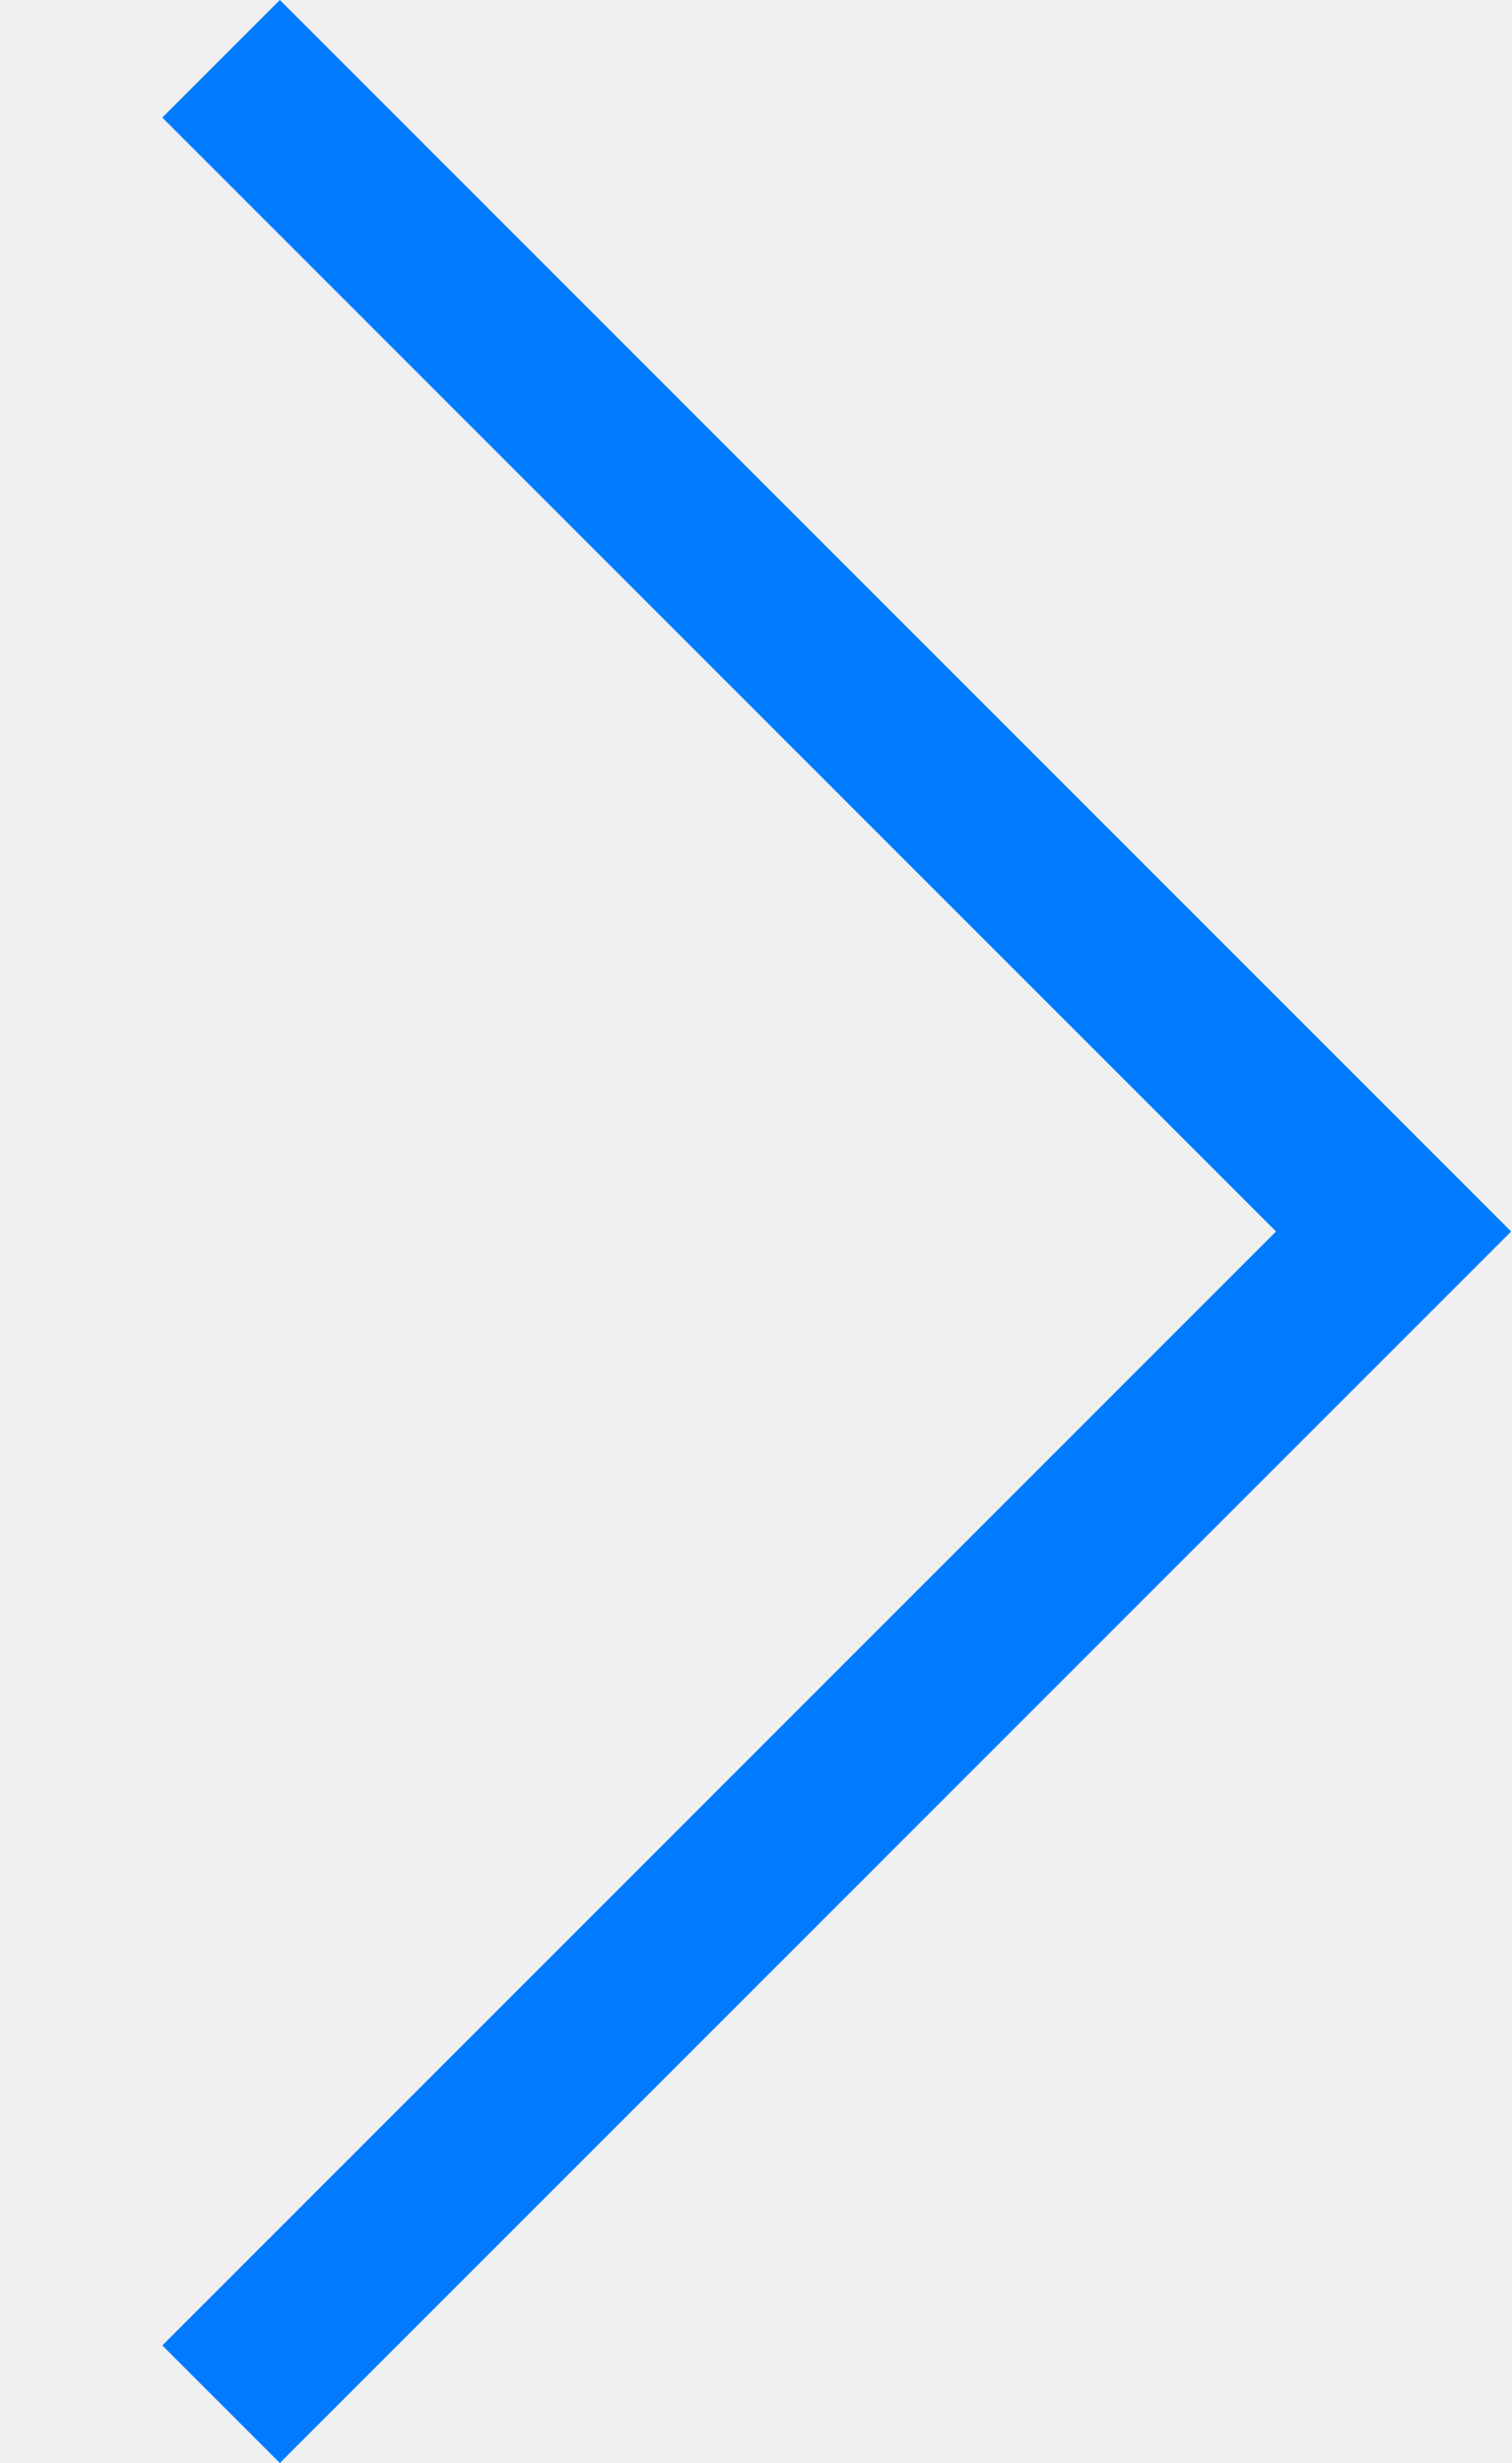
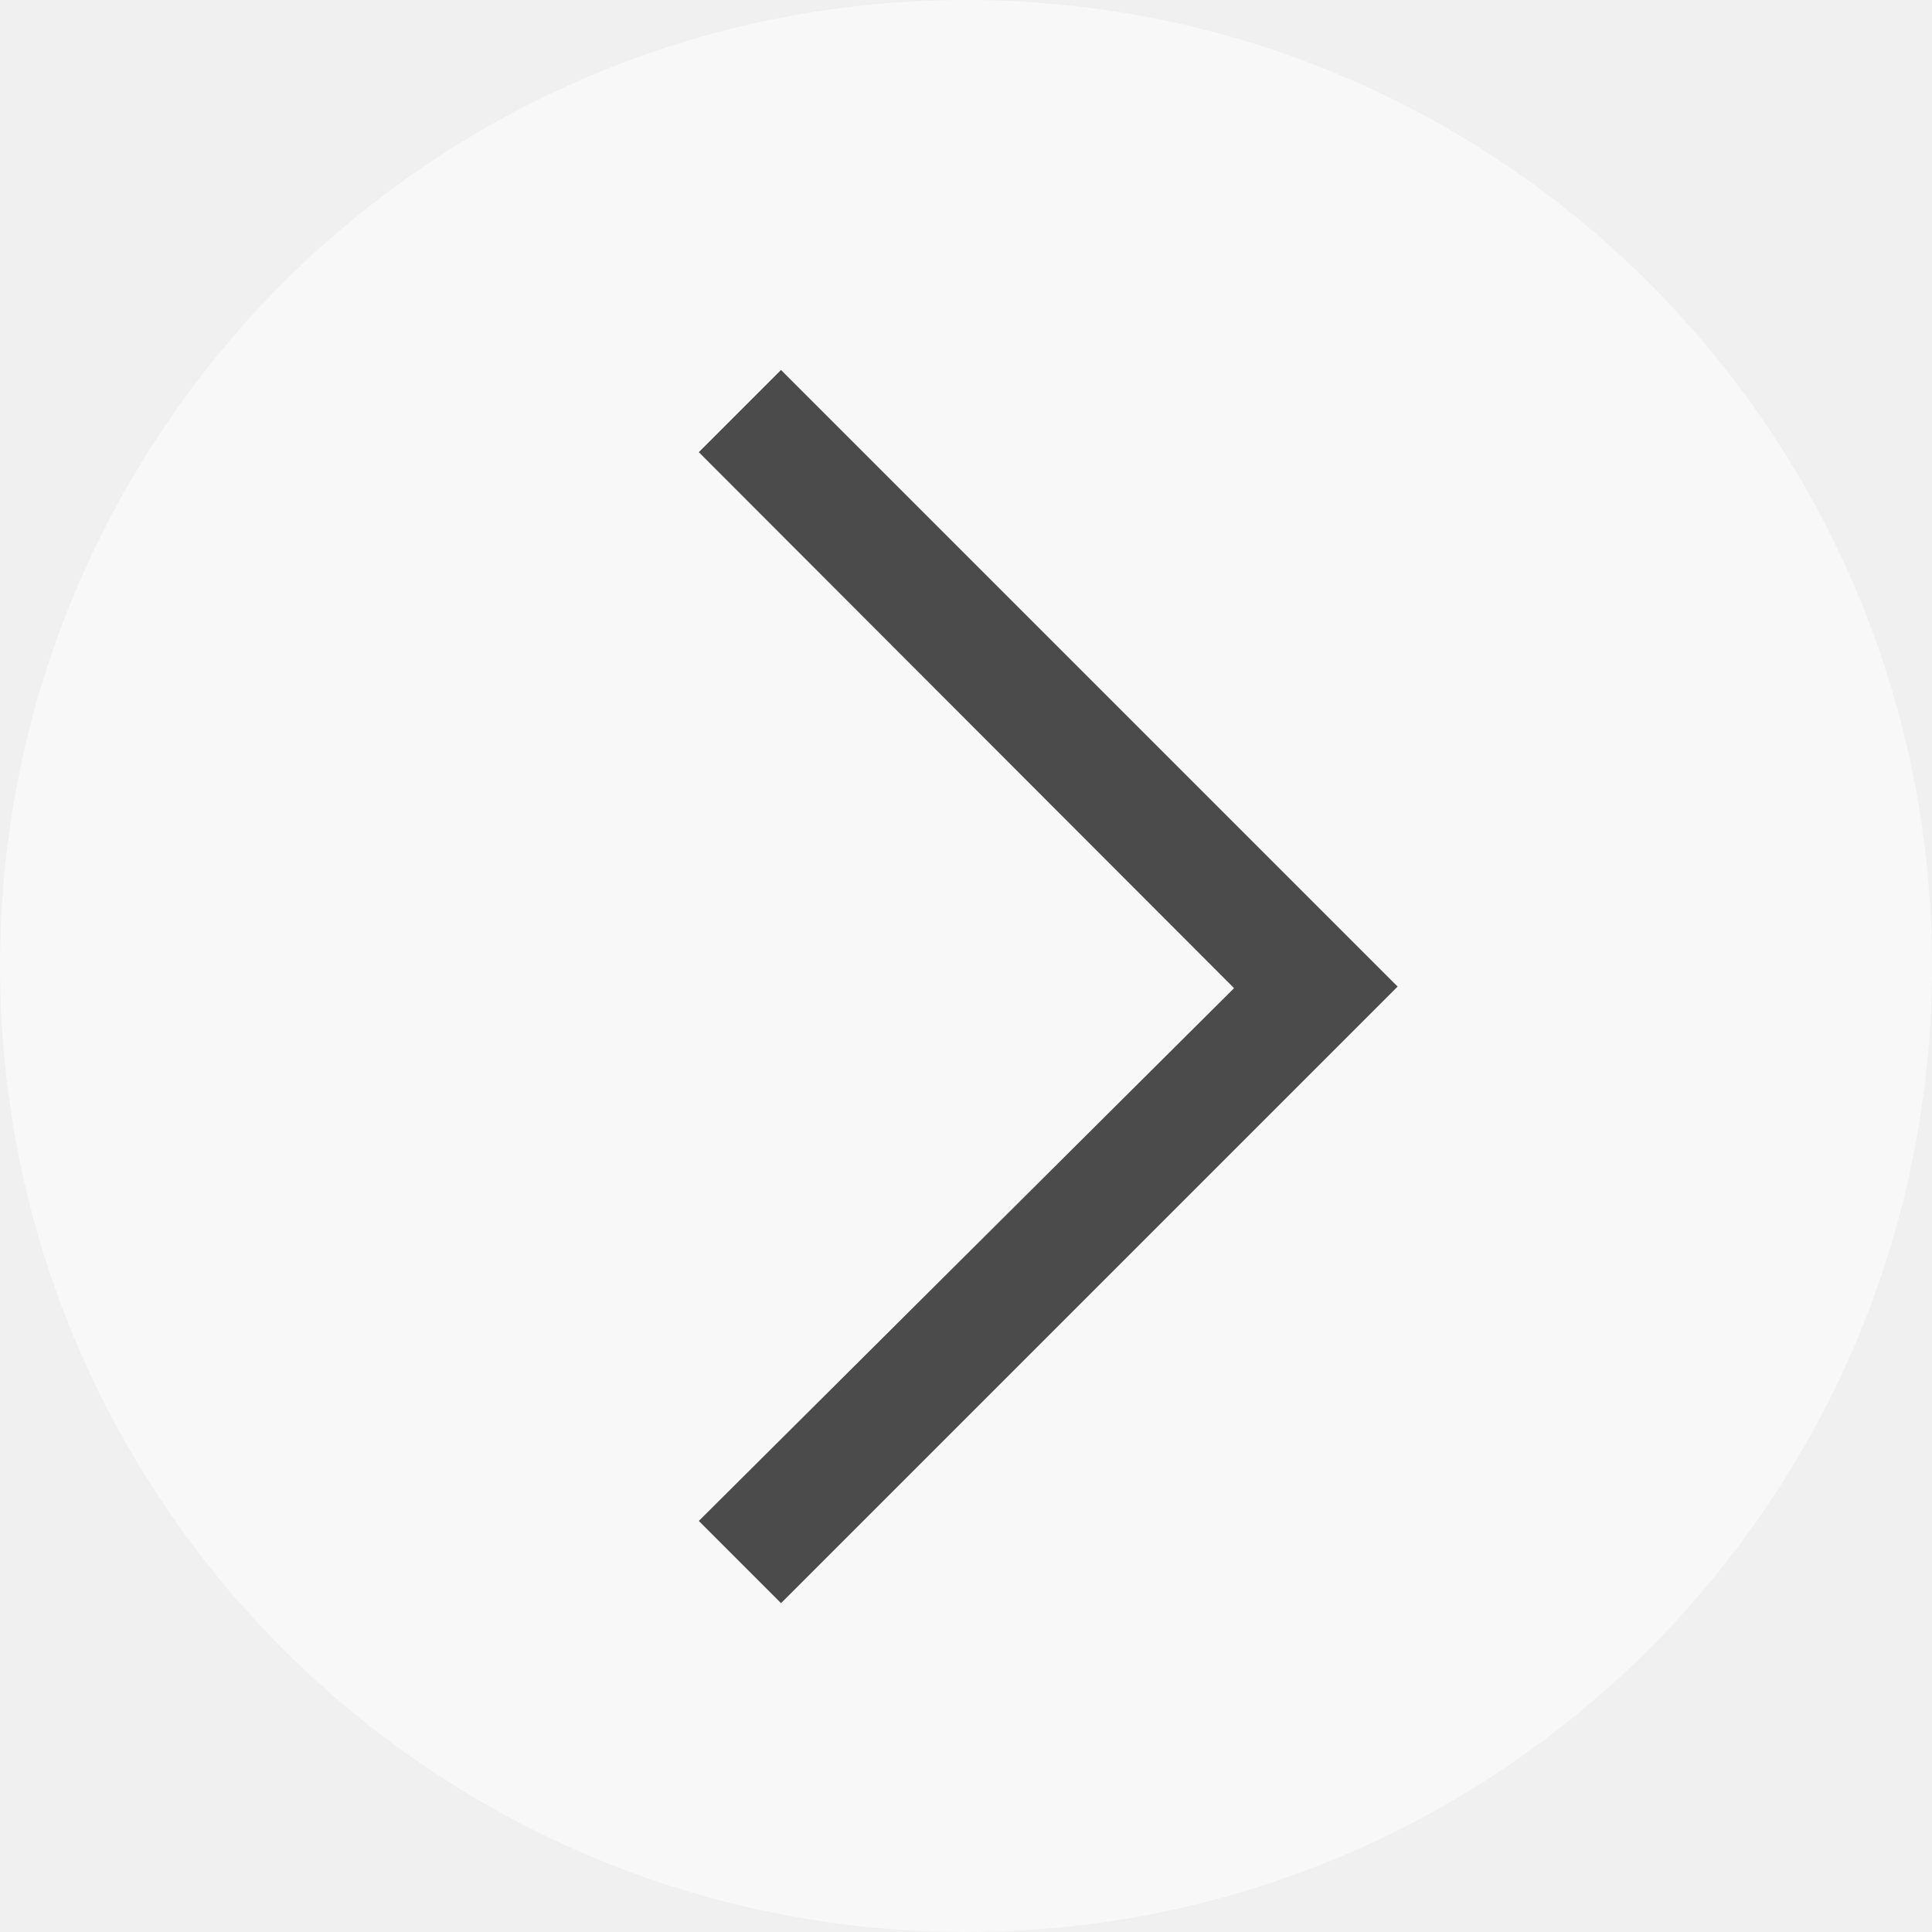
- <svg xmlns="http://www.w3.org/2000/svg" viewBox="0 0 27 44">
-   <path d="M27,22L27,22L5,44l-2.1-2.1L22.8,22L2.9,2.1L5,0L27,22L27,22z" fill="#007aff" />
+ <svg xmlns="http://www.w3.org/2000/svg" height="47" viewBox="0 0 47 47" width="47">
+   <g fill="none" fill-rule="evenodd" transform="matrix(-1 0 0 1 47 0)">
+     <circle cx="23.5" cy="23.5" fill="#fff" opacity=".5" r="23.5" />
+     <path d="m28 9 2 2-13.021 13.039 13.021 12.961-2 2-15-15z" fill="#000" fill-rule="nonzero" opacity=".697" />
+   </g>
</svg>
